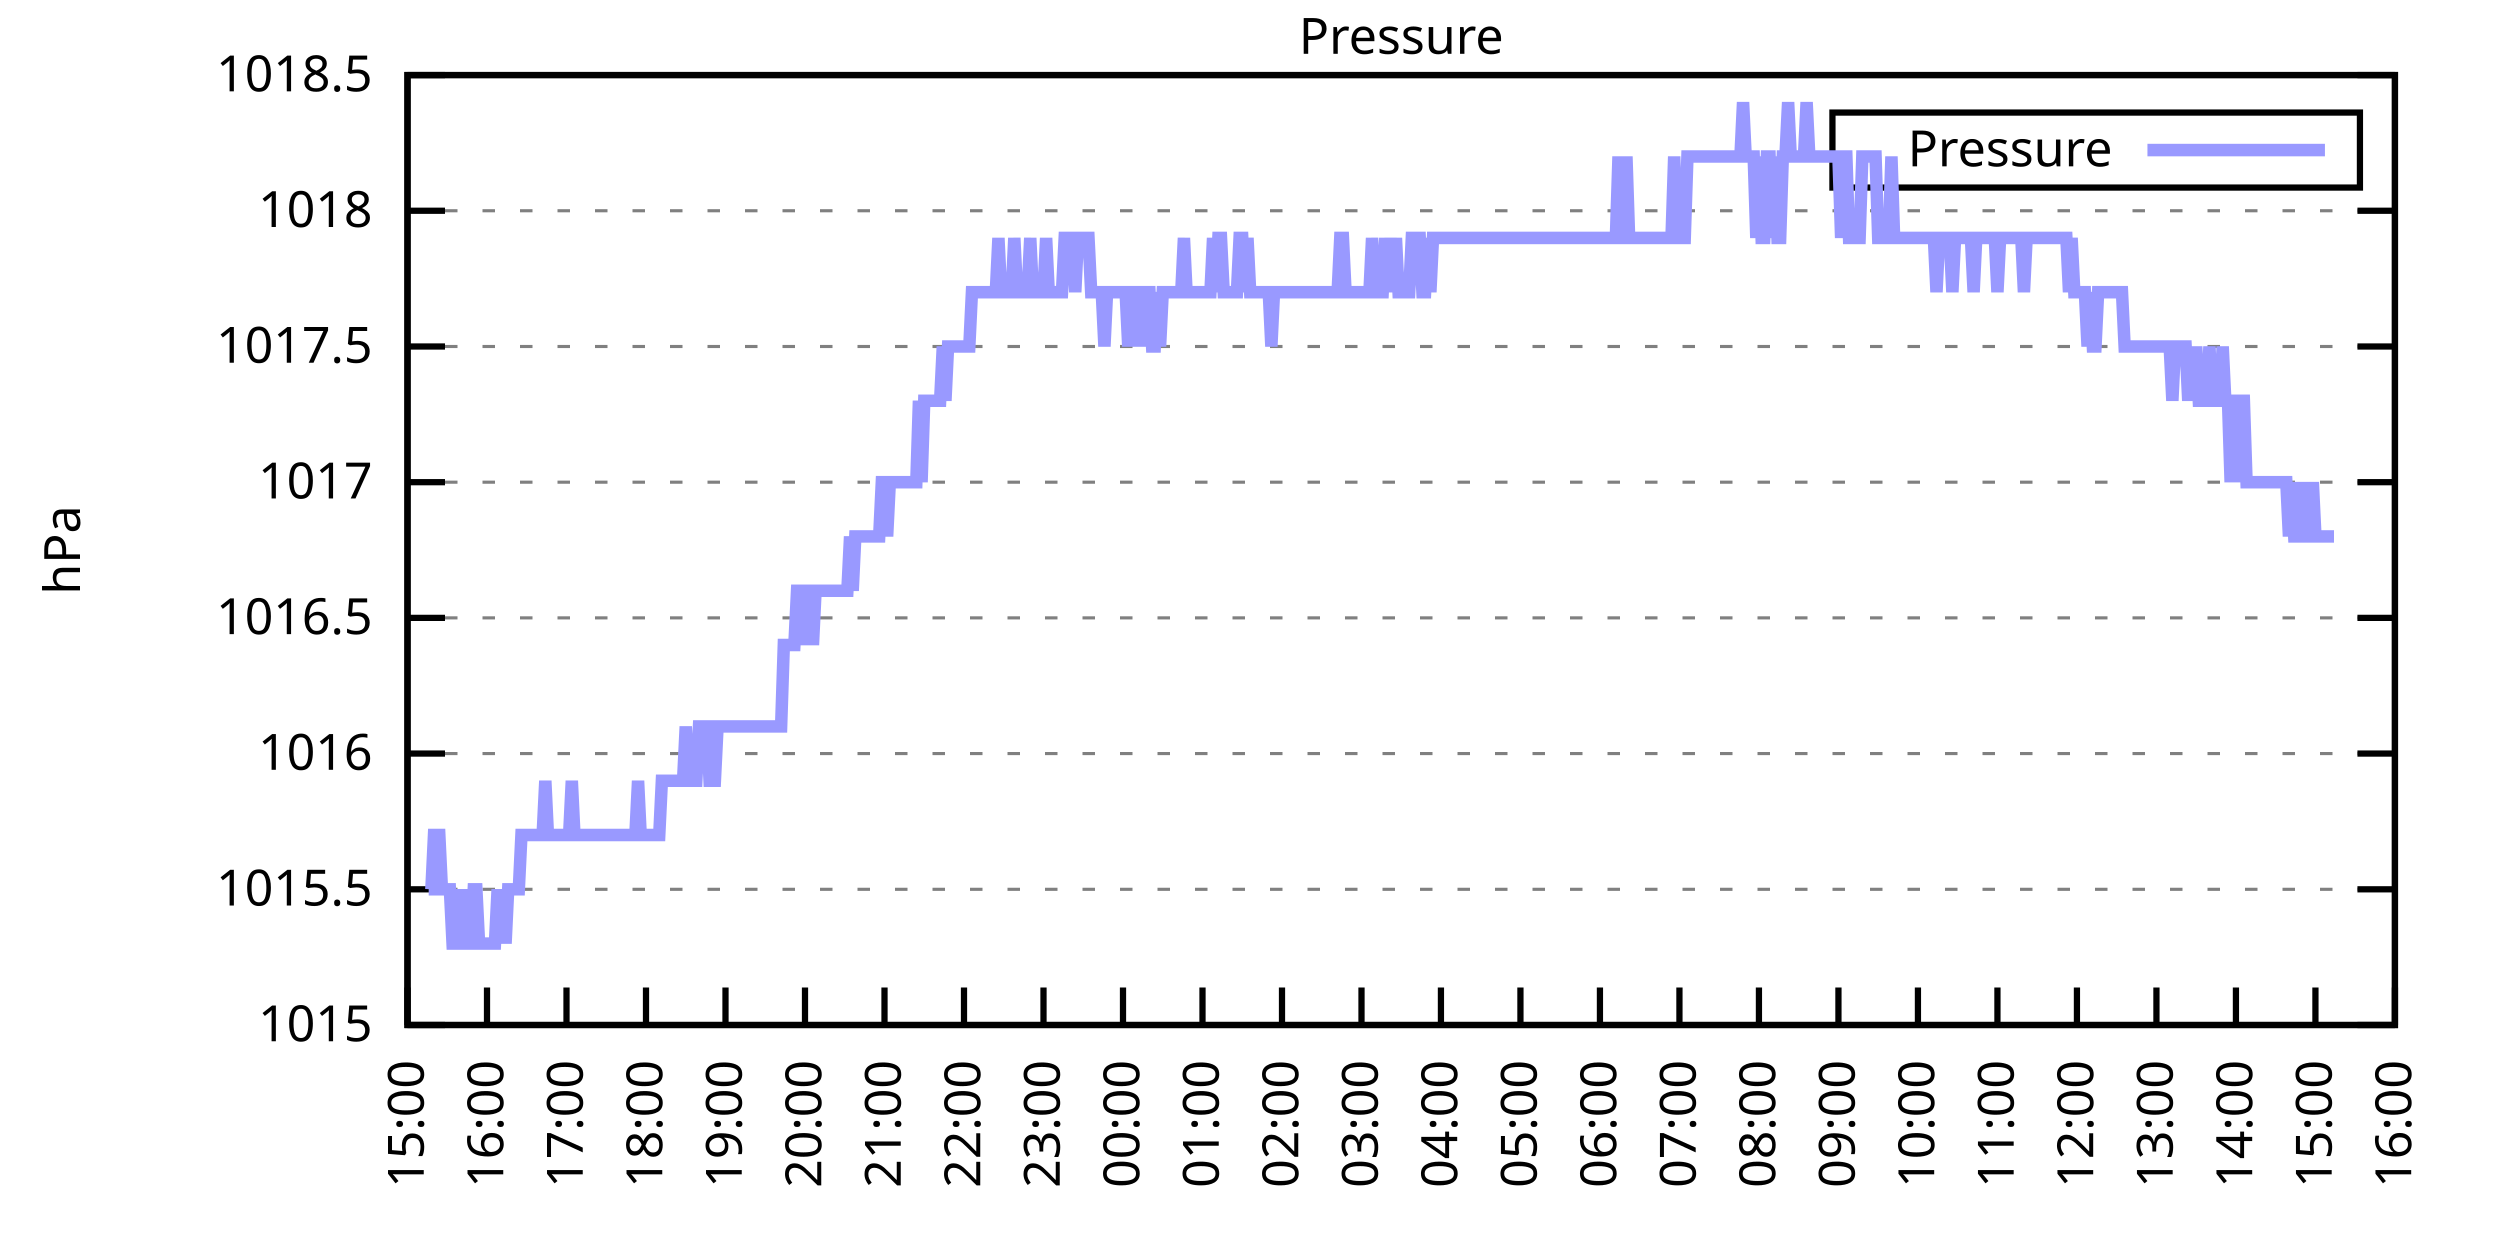
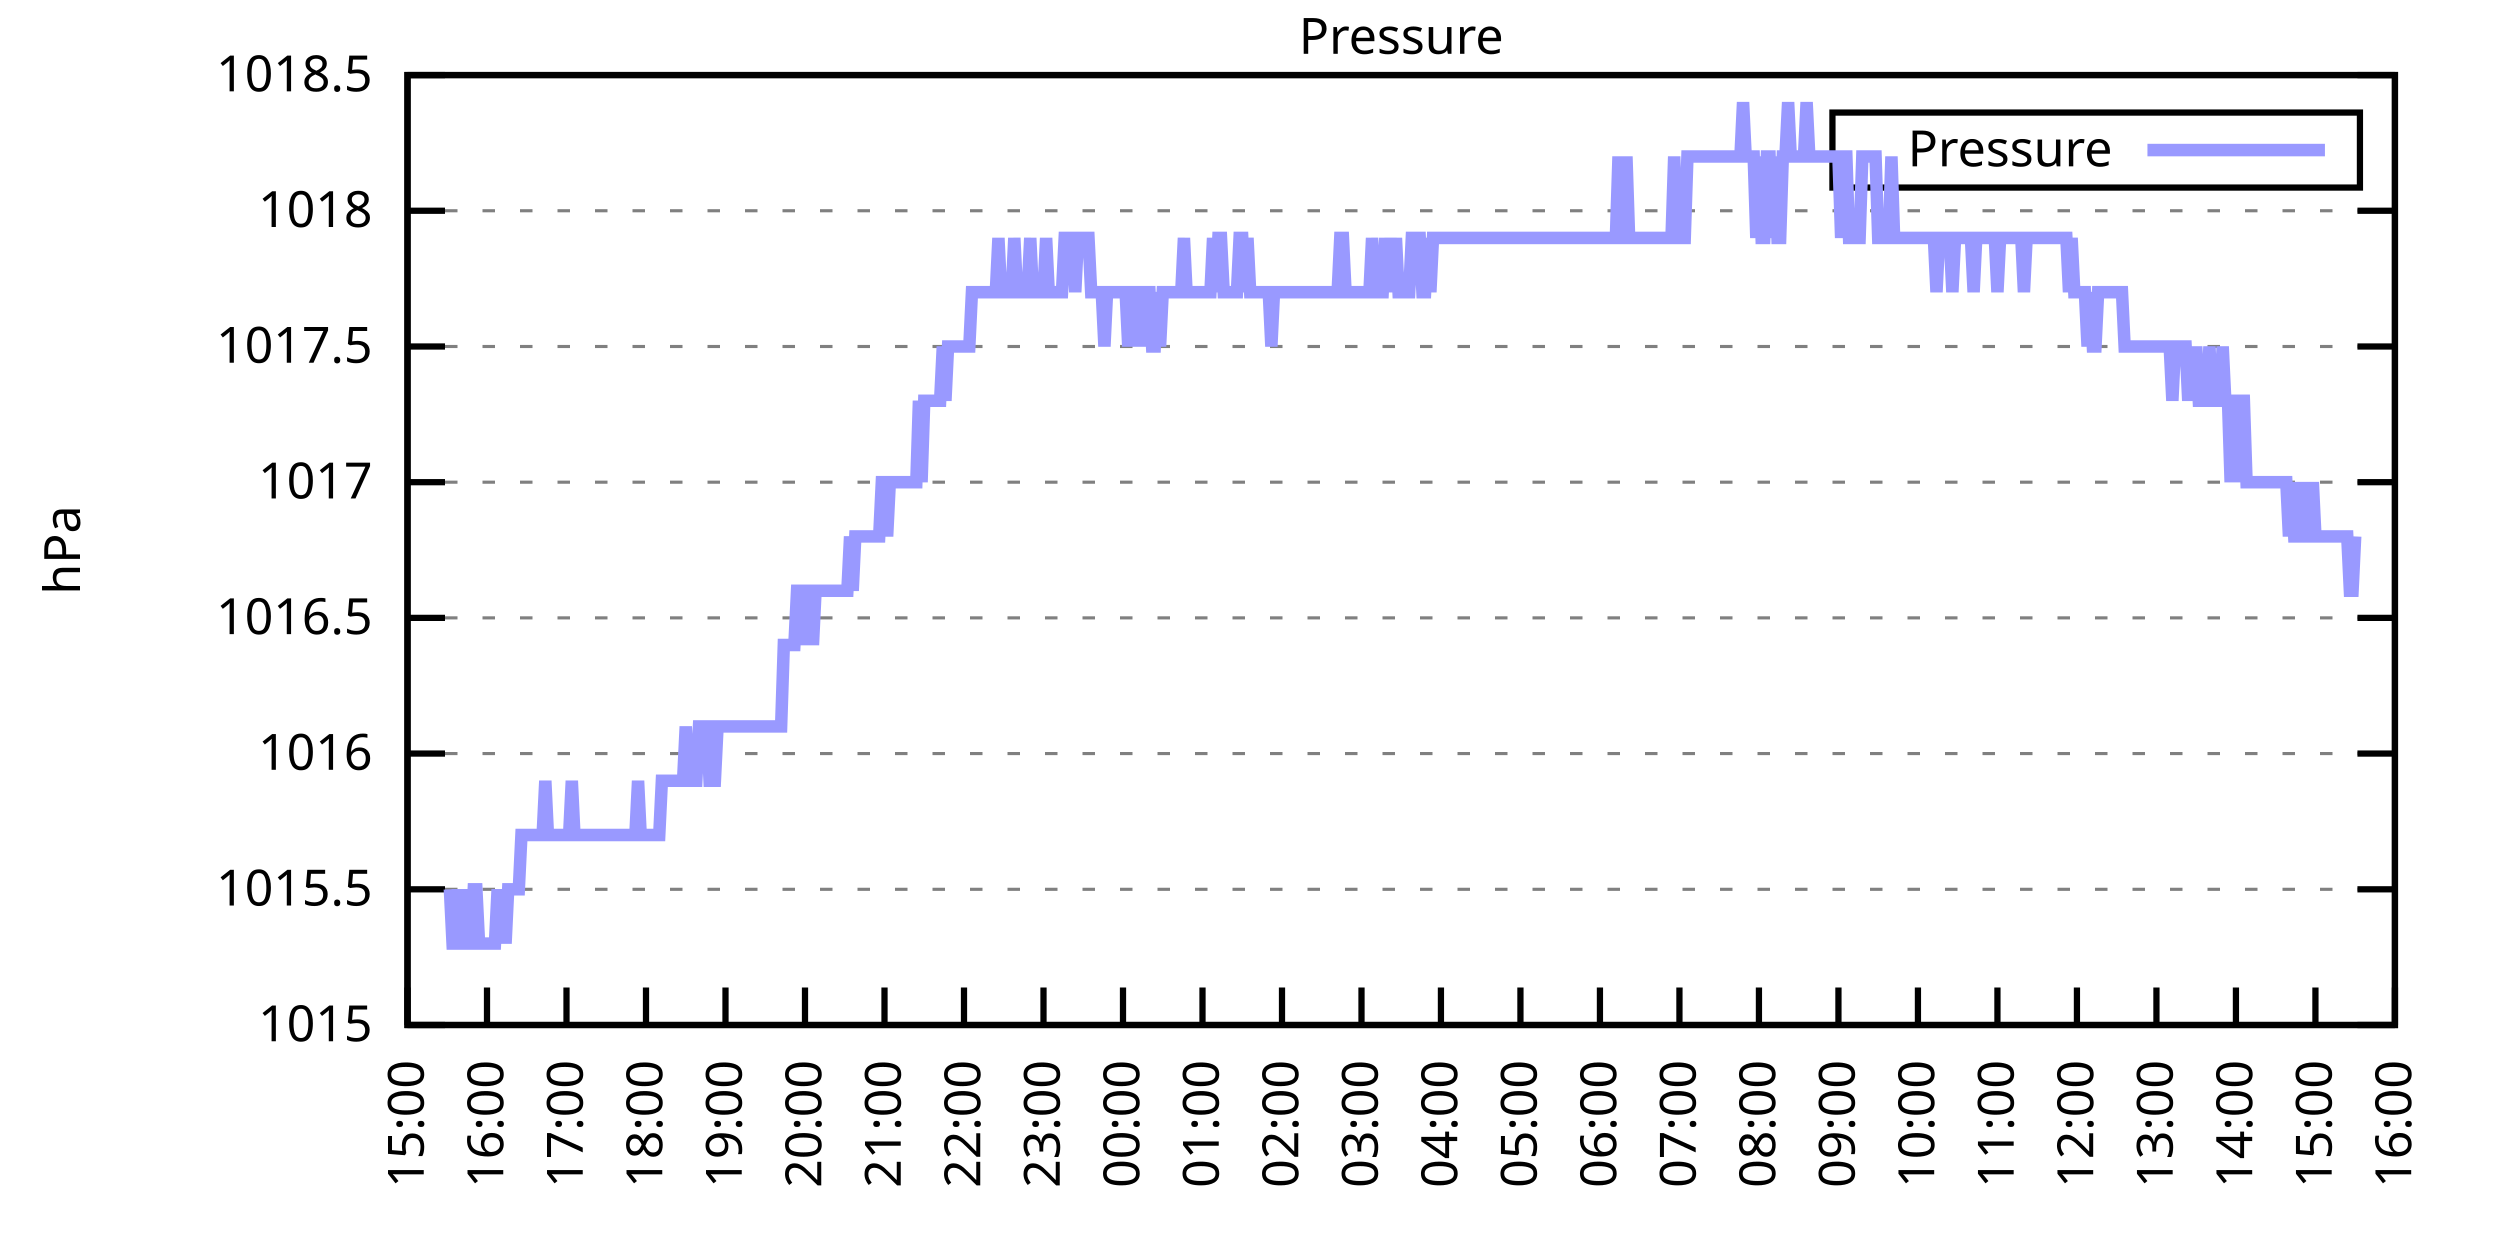
<svg xmlns="http://www.w3.org/2000/svg" xmlns:xlink="http://www.w3.org/1999/xlink" width="400" height="200" viewBox="0 0 400 200">
  <g id="gnuplot_canvas">
    <rect x="0" y="0" width="400" height="200" fill="none" />
    <defs>
      <circle id="gpDot" r="0.5" stroke-width="0.5" stroke="currentColor" />
      <path id="gpPt0" stroke-width="0.333" stroke="currentColor" d="M-1,0 h2 M0,-1 v2" />
      <path id="gpPt1" stroke-width="0.333" stroke="currentColor" d="M-1,-1 L1,1 M1,-1 L-1,1" />
      <path id="gpPt2" stroke-width="0.333" stroke="currentColor" d="M-1,0 L1,0 M0,-1 L0,1 M-1,-1 L1,1 M-1,1 L1,-1" />
      <rect id="gpPt3" stroke-width="0.333" stroke="currentColor" x="-1" y="-1" width="2" height="2" />
      <rect id="gpPt4" stroke-width="0.333" stroke="currentColor" fill="currentColor" x="-1" y="-1" width="2" height="2" />
      <circle id="gpPt5" stroke-width="0.333" stroke="currentColor" cx="0" cy="0" r="1" />
      <use xlink:href="#gpPt5" id="gpPt6" fill="currentColor" stroke="none" />
      <path id="gpPt7" stroke-width="0.333" stroke="currentColor" d="M0,-1.33 L-1.33,0.67 L1.33,0.67 z" />
      <use xlink:href="#gpPt7" id="gpPt8" fill="currentColor" stroke="none" />
      <use xlink:href="#gpPt7" id="gpPt9" stroke="currentColor" transform="rotate(180)" />
      <use xlink:href="#gpPt9" id="gpPt10" fill="currentColor" stroke="none" />
      <use xlink:href="#gpPt3" id="gpPt11" stroke="currentColor" transform="rotate(45)" />
      <use xlink:href="#gpPt11" id="gpPt12" fill="currentColor" stroke="none" />
      <path id="gpPt13" stroke-width="0.333" stroke="currentColor" d="M0,1.330 L1.265,0.411 L0.782,-1.067 L-0.782,-1.076 L-1.265,0.411 z" />
      <use xlink:href="#gpPt13" id="gpPt14" fill="currentColor" stroke="none" />
      <filter id="textbox" filterUnits="objectBoundingBox" x="0" y="0" height="1" width="1">
        <feFlood flood-color="white" flood-opacity="1" result="bgnd" />
        <feComposite in="SourceGraphic" in2="bgnd" operator="atop" />
      </filter>
      <filter id="greybox" filterUnits="objectBoundingBox" x="0" y="0" height="1" width="1">
        <feFlood flood-color="lightgrey" flood-opacity="1" result="grey" />
        <feComposite in="SourceGraphic" in2="grey" operator="atop" />
      </filter>
    </defs>
    <g fill="none" color="white" stroke="currentColor" stroke-width="1.00" stroke-linecap="butt" stroke-linejoin="miter">
</g>
    <g fill="none" color="black" stroke="currentColor" stroke-width="1.00" stroke-linecap="butt" stroke-linejoin="miter">
      <g stroke="none" shape-rendering="crispEdges">
        <polygon fill="rgb(255, 255, 255)" points="65.20,164.00 383.18,164.00 383.18,12.02 65.20,12.02 " />
      </g>
    </g>
    <g fill="none" color="black" stroke="currentColor" stroke-width="1.00" stroke-linecap="butt" stroke-linejoin="miter">
</g>
    <g fill="none" color="black" stroke="black" stroke-width="0.50" stroke-linecap="butt" stroke-linejoin="miter">
</g>
    <g fill="none" color="gray" stroke="currentColor" stroke-width="0.50" stroke-linecap="butt" stroke-linejoin="miter">
      <path stroke="gray" stroke-dasharray="2,4" class="gridline" d="M65.20,164.00 L383.19,164.00  " />
    </g>
    <g fill="none" color="gray" stroke="gray" stroke-width="1.00" stroke-linecap="butt" stroke-linejoin="miter">
</g>
    <g fill="none" color="black" stroke="currentColor" stroke-width="1.00" stroke-linecap="butt" stroke-linejoin="miter">
      <path stroke="black" d="M65.20,164.00 L71.20,164.00 M383.19,164.00 L377.19,164.00  " />
      <g transform="translate(59.60,166.60)" stroke="none" fill="black" font-family="Sans" font-size="8.00" text-anchor="end">
        <text>
          <tspan font-family="Sans"> 1015</tspan>
        </text>
      </g>
    </g>
    <g fill="none" color="black" stroke="currentColor" stroke-width="1.00" stroke-linecap="butt" stroke-linejoin="miter">
</g>
    <g fill="none" color="black" stroke="black" stroke-width="0.50" stroke-linecap="butt" stroke-linejoin="miter">
</g>
    <g fill="none" color="gray" stroke="currentColor" stroke-width="0.50" stroke-linecap="butt" stroke-linejoin="miter">
      <path stroke="gray" stroke-dasharray="2,4" class="gridline" d="M65.20,142.29 L383.19,142.29  " />
    </g>
    <g fill="none" color="gray" stroke="gray" stroke-width="1.00" stroke-linecap="butt" stroke-linejoin="miter">
</g>
    <g fill="none" color="black" stroke="currentColor" stroke-width="1.00" stroke-linecap="butt" stroke-linejoin="miter">
      <path stroke="black" d="M65.20,142.29 L71.20,142.29 M383.19,142.29 L377.19,142.29  " />
      <g transform="translate(59.60,144.89)" stroke="none" fill="black" font-family="Sans" font-size="8.00" text-anchor="end">
        <text>
          <tspan font-family="Sans"> 1015.5</tspan>
        </text>
      </g>
    </g>
    <g fill="none" color="black" stroke="currentColor" stroke-width="1.00" stroke-linecap="butt" stroke-linejoin="miter">
</g>
    <g fill="none" color="black" stroke="black" stroke-width="0.50" stroke-linecap="butt" stroke-linejoin="miter">
</g>
    <g fill="none" color="gray" stroke="currentColor" stroke-width="0.50" stroke-linecap="butt" stroke-linejoin="miter">
      <path stroke="gray" stroke-dasharray="2,4" class="gridline" d="M65.20,120.57 L383.19,120.57  " />
    </g>
    <g fill="none" color="gray" stroke="gray" stroke-width="1.00" stroke-linecap="butt" stroke-linejoin="miter">
</g>
    <g fill="none" color="black" stroke="currentColor" stroke-width="1.00" stroke-linecap="butt" stroke-linejoin="miter">
      <path stroke="black" d="M65.20,120.57 L71.20,120.57 M383.19,120.57 L377.19,120.57  " />
      <g transform="translate(59.60,123.17)" stroke="none" fill="black" font-family="Sans" font-size="8.00" text-anchor="end">
        <text>
          <tspan font-family="Sans"> 1016</tspan>
        </text>
      </g>
    </g>
    <g fill="none" color="black" stroke="currentColor" stroke-width="1.00" stroke-linecap="butt" stroke-linejoin="miter">
</g>
    <g fill="none" color="black" stroke="black" stroke-width="0.50" stroke-linecap="butt" stroke-linejoin="miter">
</g>
    <g fill="none" color="gray" stroke="currentColor" stroke-width="0.50" stroke-linecap="butt" stroke-linejoin="miter">
      <path stroke="gray" stroke-dasharray="2,4" class="gridline" d="M65.20,98.86 L383.19,98.86  " />
    </g>
    <g fill="none" color="gray" stroke="gray" stroke-width="1.00" stroke-linecap="butt" stroke-linejoin="miter">
</g>
    <g fill="none" color="black" stroke="currentColor" stroke-width="1.00" stroke-linecap="butt" stroke-linejoin="miter">
      <path stroke="black" d="M65.20,98.86 L71.20,98.86 M383.19,98.86 L377.19,98.86  " />
      <g transform="translate(59.60,101.46)" stroke="none" fill="black" font-family="Sans" font-size="8.00" text-anchor="end">
        <text>
          <tspan font-family="Sans"> 1016.5</tspan>
        </text>
      </g>
    </g>
    <g fill="none" color="black" stroke="currentColor" stroke-width="1.00" stroke-linecap="butt" stroke-linejoin="miter">
</g>
    <g fill="none" color="black" stroke="black" stroke-width="0.50" stroke-linecap="butt" stroke-linejoin="miter">
</g>
    <g fill="none" color="gray" stroke="currentColor" stroke-width="0.50" stroke-linecap="butt" stroke-linejoin="miter">
      <path stroke="gray" stroke-dasharray="2,4" class="gridline" d="M65.20,77.15 L383.19,77.15  " />
    </g>
    <g fill="none" color="gray" stroke="gray" stroke-width="1.00" stroke-linecap="butt" stroke-linejoin="miter">
</g>
    <g fill="none" color="black" stroke="currentColor" stroke-width="1.00" stroke-linecap="butt" stroke-linejoin="miter">
      <path stroke="black" d="M65.20,77.15 L71.20,77.15 M383.19,77.15 L377.19,77.15  " />
      <g transform="translate(59.60,79.75)" stroke="none" fill="black" font-family="Sans" font-size="8.00" text-anchor="end">
        <text>
          <tspan font-family="Sans"> 1017</tspan>
        </text>
      </g>
    </g>
    <g fill="none" color="black" stroke="currentColor" stroke-width="1.00" stroke-linecap="butt" stroke-linejoin="miter">
</g>
    <g fill="none" color="black" stroke="black" stroke-width="0.50" stroke-linecap="butt" stroke-linejoin="miter">
</g>
    <g fill="none" color="gray" stroke="currentColor" stroke-width="0.50" stroke-linecap="butt" stroke-linejoin="miter">
      <path stroke="gray" stroke-dasharray="2,4" class="gridline" d="M65.20,55.44 L383.19,55.44  " />
    </g>
    <g fill="none" color="gray" stroke="gray" stroke-width="1.00" stroke-linecap="butt" stroke-linejoin="miter">
</g>
    <g fill="none" color="black" stroke="currentColor" stroke-width="1.00" stroke-linecap="butt" stroke-linejoin="miter">
      <path stroke="black" d="M65.20,55.44 L71.20,55.44 M383.19,55.44 L377.19,55.44  " />
      <g transform="translate(59.60,58.04)" stroke="none" fill="black" font-family="Sans" font-size="8.00" text-anchor="end">
        <text>
          <tspan font-family="Sans"> 1017.5</tspan>
        </text>
      </g>
    </g>
    <g fill="none" color="black" stroke="currentColor" stroke-width="1.00" stroke-linecap="butt" stroke-linejoin="miter">
</g>
    <g fill="none" color="black" stroke="black" stroke-width="0.50" stroke-linecap="butt" stroke-linejoin="miter">
</g>
    <g fill="none" color="gray" stroke="currentColor" stroke-width="0.50" stroke-linecap="butt" stroke-linejoin="miter">
      <path stroke="gray" stroke-dasharray="2,4" class="gridline" d="M65.20,33.72 L383.19,33.72  " />
    </g>
    <g fill="none" color="gray" stroke="gray" stroke-width="1.00" stroke-linecap="butt" stroke-linejoin="miter">
</g>
    <g fill="none" color="black" stroke="currentColor" stroke-width="1.00" stroke-linecap="butt" stroke-linejoin="miter">
      <path stroke="black" d="M65.20,33.72 L71.20,33.72 M383.19,33.72 L377.19,33.72  " />
      <g transform="translate(59.60,36.32)" stroke="none" fill="black" font-family="Sans" font-size="8.00" text-anchor="end">
        <text>
          <tspan font-family="Sans"> 1018</tspan>
        </text>
      </g>
    </g>
    <g fill="none" color="black" stroke="currentColor" stroke-width="1.00" stroke-linecap="butt" stroke-linejoin="miter">
</g>
    <g fill="none" color="black" stroke="black" stroke-width="0.50" stroke-linecap="butt" stroke-linejoin="miter">
</g>
    <g fill="none" color="gray" stroke="currentColor" stroke-width="0.50" stroke-linecap="butt" stroke-linejoin="miter">
      <path stroke="gray" stroke-dasharray="2,4" class="gridline" d="M65.20,12.01 L383.19,12.01  " />
    </g>
    <g fill="none" color="gray" stroke="gray" stroke-width="1.00" stroke-linecap="butt" stroke-linejoin="miter">
</g>
    <g fill="none" color="black" stroke="currentColor" stroke-width="1.00" stroke-linecap="butt" stroke-linejoin="miter">
      <path stroke="black" d="M65.20,12.01 L71.20,12.01 M383.19,12.01 L377.19,12.01  " />
      <g transform="translate(59.60,14.61)" stroke="none" fill="black" font-family="Sans" font-size="8.00" text-anchor="end">
        <text>
          <tspan font-family="Sans"> 1018.5</tspan>
        </text>
      </g>
    </g>
    <g fill="none" color="black" stroke="currentColor" stroke-width="1.00" stroke-linecap="butt" stroke-linejoin="miter">
      <path stroke="black" d="M65.20,164.00 L65.20,158.00  " />
      <g transform="translate(67.80,169.60) rotate(270.00)" stroke="none" fill="black" font-family="Sans" font-size="8.00" text-anchor="end">
        <text>
          <tspan font-family="Sans">15:00</tspan>
        </text>
      </g>
    </g>
    <g fill="none" color="black" stroke="currentColor" stroke-width="1.00" stroke-linecap="butt" stroke-linejoin="miter">
      <path stroke="black" d="M77.92,164.00 L77.92,158.00  " />
      <g transform="translate(80.52,169.60) rotate(270.00)" stroke="none" fill="black" font-family="Sans" font-size="8.00" text-anchor="end">
        <text>
          <tspan font-family="Sans">16:00</tspan>
        </text>
      </g>
    </g>
    <g fill="none" color="black" stroke="currentColor" stroke-width="1.00" stroke-linecap="butt" stroke-linejoin="miter">
      <path stroke="black" d="M90.64,164.00 L90.64,158.00  " />
      <g transform="translate(93.24,169.60) rotate(270.00)" stroke="none" fill="black" font-family="Sans" font-size="8.00" text-anchor="end">
        <text>
          <tspan font-family="Sans">17:00</tspan>
        </text>
      </g>
    </g>
    <g fill="none" color="black" stroke="currentColor" stroke-width="1.00" stroke-linecap="butt" stroke-linejoin="miter">
      <path stroke="black" d="M103.36,164.00 L103.36,158.00  " />
      <g transform="translate(105.96,169.60) rotate(270.00)" stroke="none" fill="black" font-family="Sans" font-size="8.00" text-anchor="end">
        <text>
          <tspan font-family="Sans">18:00</tspan>
        </text>
      </g>
    </g>
    <g fill="none" color="black" stroke="currentColor" stroke-width="1.00" stroke-linecap="butt" stroke-linejoin="miter">
      <path stroke="black" d="M116.08,164.00 L116.08,158.00  " />
      <g transform="translate(118.68,169.60) rotate(270.00)" stroke="none" fill="black" font-family="Sans" font-size="8.00" text-anchor="end">
        <text>
          <tspan font-family="Sans">19:00</tspan>
        </text>
      </g>
    </g>
    <g fill="none" color="black" stroke="currentColor" stroke-width="1.00" stroke-linecap="butt" stroke-linejoin="miter">
      <path stroke="black" d="M128.80,164.00 L128.80,158.00  " />
      <g transform="translate(131.40,169.60) rotate(270.00)" stroke="none" fill="black" font-family="Sans" font-size="8.00" text-anchor="end">
        <text>
          <tspan font-family="Sans">20:00</tspan>
        </text>
      </g>
    </g>
    <g fill="none" color="black" stroke="currentColor" stroke-width="1.00" stroke-linecap="butt" stroke-linejoin="miter">
      <path stroke="black" d="M141.52,164.00 L141.52,158.00  " />
      <g transform="translate(144.12,169.60) rotate(270.00)" stroke="none" fill="black" font-family="Sans" font-size="8.00" text-anchor="end">
        <text>
          <tspan font-family="Sans">21:00</tspan>
        </text>
      </g>
    </g>
    <g fill="none" color="black" stroke="currentColor" stroke-width="1.00" stroke-linecap="butt" stroke-linejoin="miter">
      <path stroke="black" d="M154.24,164.00 L154.24,158.00  " />
      <g transform="translate(156.84,169.60) rotate(270.00)" stroke="none" fill="black" font-family="Sans" font-size="8.00" text-anchor="end">
        <text>
          <tspan font-family="Sans">22:00</tspan>
        </text>
      </g>
    </g>
    <g fill="none" color="black" stroke="currentColor" stroke-width="1.00" stroke-linecap="butt" stroke-linejoin="miter">
      <path stroke="black" d="M166.96,164.00 L166.96,158.00  " />
      <g transform="translate(169.56,169.60) rotate(270.00)" stroke="none" fill="black" font-family="Sans" font-size="8.00" text-anchor="end">
        <text>
          <tspan font-family="Sans">23:00</tspan>
        </text>
      </g>
    </g>
    <g fill="none" color="black" stroke="currentColor" stroke-width="1.00" stroke-linecap="butt" stroke-linejoin="miter">
      <path stroke="black" d="M179.68,164.00 L179.68,158.00  " />
      <g transform="translate(182.28,169.60) rotate(270.00)" stroke="none" fill="black" font-family="Sans" font-size="8.00" text-anchor="end">
        <text>
          <tspan font-family="Sans">00:00</tspan>
        </text>
      </g>
    </g>
    <g fill="none" color="black" stroke="currentColor" stroke-width="1.00" stroke-linecap="butt" stroke-linejoin="miter">
      <path stroke="black" d="M192.40,164.00 L192.40,158.00  " />
      <g transform="translate(195.00,169.60) rotate(270.00)" stroke="none" fill="black" font-family="Sans" font-size="8.00" text-anchor="end">
        <text>
          <tspan font-family="Sans">01:00</tspan>
        </text>
      </g>
    </g>
    <g fill="none" color="black" stroke="currentColor" stroke-width="1.00" stroke-linecap="butt" stroke-linejoin="miter">
      <path stroke="black" d="M205.12,164.00 L205.12,158.00  " />
      <g transform="translate(207.72,169.60) rotate(270.00)" stroke="none" fill="black" font-family="Sans" font-size="8.00" text-anchor="end">
        <text>
          <tspan font-family="Sans">02:00</tspan>
        </text>
      </g>
    </g>
    <g fill="none" color="black" stroke="currentColor" stroke-width="1.00" stroke-linecap="butt" stroke-linejoin="miter">
      <path stroke="black" d="M217.84,164.00 L217.84,158.00  " />
      <g transform="translate(220.44,169.60) rotate(270.00)" stroke="none" fill="black" font-family="Sans" font-size="8.00" text-anchor="end">
        <text>
          <tspan font-family="Sans">03:00</tspan>
        </text>
      </g>
    </g>
    <g fill="none" color="black" stroke="currentColor" stroke-width="1.00" stroke-linecap="butt" stroke-linejoin="miter">
      <path stroke="black" d="M230.55,164.00 L230.55,158.00  " />
      <g transform="translate(233.15,169.60) rotate(270.00)" stroke="none" fill="black" font-family="Sans" font-size="8.00" text-anchor="end">
        <text>
          <tspan font-family="Sans">04:00</tspan>
        </text>
      </g>
    </g>
    <g fill="none" color="black" stroke="currentColor" stroke-width="1.00" stroke-linecap="butt" stroke-linejoin="miter">
      <path stroke="black" d="M243.27,164.00 L243.27,158.00  " />
      <g transform="translate(245.87,169.60) rotate(270.00)" stroke="none" fill="black" font-family="Sans" font-size="8.00" text-anchor="end">
        <text>
          <tspan font-family="Sans">05:00</tspan>
        </text>
      </g>
    </g>
    <g fill="none" color="black" stroke="currentColor" stroke-width="1.00" stroke-linecap="butt" stroke-linejoin="miter">
      <path stroke="black" d="M255.99,164.00 L255.99,158.00  " />
      <g transform="translate(258.59,169.60) rotate(270.00)" stroke="none" fill="black" font-family="Sans" font-size="8.00" text-anchor="end">
        <text>
          <tspan font-family="Sans">06:00</tspan>
        </text>
      </g>
    </g>
    <g fill="none" color="black" stroke="currentColor" stroke-width="1.00" stroke-linecap="butt" stroke-linejoin="miter">
      <path stroke="black" d="M268.71,164.00 L268.71,158.00  " />
      <g transform="translate(271.31,169.60) rotate(270.00)" stroke="none" fill="black" font-family="Sans" font-size="8.00" text-anchor="end">
        <text>
          <tspan font-family="Sans">07:00</tspan>
        </text>
      </g>
    </g>
    <g fill="none" color="black" stroke="currentColor" stroke-width="1.00" stroke-linecap="butt" stroke-linejoin="miter">
      <path stroke="black" d="M281.43,164.00 L281.43,158.00  " />
      <g transform="translate(284.03,169.60) rotate(270.00)" stroke="none" fill="black" font-family="Sans" font-size="8.00" text-anchor="end">
        <text>
          <tspan font-family="Sans">08:00</tspan>
        </text>
      </g>
    </g>
    <g fill="none" color="black" stroke="currentColor" stroke-width="1.00" stroke-linecap="butt" stroke-linejoin="miter">
      <path stroke="black" d="M294.15,164.00 L294.15,158.00  " />
      <g transform="translate(296.75,169.60) rotate(270.00)" stroke="none" fill="black" font-family="Sans" font-size="8.00" text-anchor="end">
        <text>
          <tspan font-family="Sans">09:00</tspan>
        </text>
      </g>
    </g>
    <g fill="none" color="black" stroke="currentColor" stroke-width="1.00" stroke-linecap="butt" stroke-linejoin="miter">
      <path stroke="black" d="M306.87,164.00 L306.87,158.00  " />
      <g transform="translate(309.47,169.60) rotate(270.00)" stroke="none" fill="black" font-family="Sans" font-size="8.00" text-anchor="end">
        <text>
          <tspan font-family="Sans">10:00</tspan>
        </text>
      </g>
    </g>
    <g fill="none" color="black" stroke="currentColor" stroke-width="1.00" stroke-linecap="butt" stroke-linejoin="miter">
      <path stroke="black" d="M319.59,164.00 L319.59,158.00  " />
      <g transform="translate(322.19,169.60) rotate(270.00)" stroke="none" fill="black" font-family="Sans" font-size="8.00" text-anchor="end">
        <text>
          <tspan font-family="Sans">11:00</tspan>
        </text>
      </g>
    </g>
    <g fill="none" color="black" stroke="currentColor" stroke-width="1.00" stroke-linecap="butt" stroke-linejoin="miter">
      <path stroke="black" d="M332.31,164.00 L332.31,158.00  " />
      <g transform="translate(334.91,169.60) rotate(270.00)" stroke="none" fill="black" font-family="Sans" font-size="8.00" text-anchor="end">
        <text>
          <tspan font-family="Sans">12:00</tspan>
        </text>
      </g>
    </g>
    <g fill="none" color="black" stroke="currentColor" stroke-width="1.00" stroke-linecap="butt" stroke-linejoin="miter">
      <path stroke="black" d="M345.03,164.00 L345.03,158.00  " />
      <g transform="translate(347.63,169.60) rotate(270.00)" stroke="none" fill="black" font-family="Sans" font-size="8.00" text-anchor="end">
        <text>
          <tspan font-family="Sans">13:00</tspan>
        </text>
      </g>
    </g>
    <g fill="none" color="black" stroke="currentColor" stroke-width="1.00" stroke-linecap="butt" stroke-linejoin="miter">
      <path stroke="black" d="M357.75,164.00 L357.75,158.00  " />
      <g transform="translate(360.35,169.60) rotate(270.00)" stroke="none" fill="black" font-family="Sans" font-size="8.00" text-anchor="end">
        <text>
          <tspan font-family="Sans">14:00</tspan>
        </text>
      </g>
    </g>
    <g fill="none" color="black" stroke="currentColor" stroke-width="1.00" stroke-linecap="butt" stroke-linejoin="miter">
      <path stroke="black" d="M370.47,164.00 L370.47,158.00  " />
      <g transform="translate(373.07,169.60) rotate(270.00)" stroke="none" fill="black" font-family="Sans" font-size="8.00" text-anchor="end">
        <text>
          <tspan font-family="Sans">15:00</tspan>
        </text>
      </g>
    </g>
    <g fill="none" color="black" stroke="currentColor" stroke-width="1.00" stroke-linecap="butt" stroke-linejoin="miter">
      <path stroke="black" d="M383.19,164.00 L383.19,158.00  " />
      <g transform="translate(385.79,169.60) rotate(270.00)" stroke="none" fill="black" font-family="Sans" font-size="8.00" text-anchor="end">
        <text>
          <tspan font-family="Sans">16:00</tspan>
        </text>
      </g>
    </g>
    <g fill="none" color="black" stroke="currentColor" stroke-width="1.00" stroke-linecap="butt" stroke-linejoin="miter">
</g>
    <g fill="none" color="black" stroke="currentColor" stroke-width="1.00" stroke-linecap="butt" stroke-linejoin="miter">
      <path stroke="black" d="M65.20,12.01 L65.20,164.00 L383.19,164.00 L383.19,12.01 L65.20,12.01 Z  " />
    </g>
    <g fill="none" color="black" stroke="currentColor" stroke-width="1.00" stroke-linecap="butt" stroke-linejoin="miter">
</g>
    <g fill="none" color="black" stroke="currentColor" stroke-width="1.00" stroke-linecap="butt" stroke-linejoin="miter">
      <path stroke="black" d="M293.19,30.01 L293.19,18.01 L377.59,18.01 L377.59,30.01 L293.19,30.01 Z  " />
    </g>
    <g id="Pressure_plot_1">
      <g fill="none" color="white" stroke="black" stroke-width="2.00" stroke-linecap="butt" stroke-linejoin="miter">
</g>
      <g fill="none" color="black" stroke="currentColor" stroke-width="2.00" stroke-linecap="butt" stroke-linejoin="miter">
        <g transform="translate(337.99,26.61)" stroke="none" fill="black" font-family="Sans" font-size="8.00" text-anchor="end">
          <text>
            <tspan font-family="Sans">Pressure</tspan>
          </text>
        </g>
      </g>
      <g fill="none" color="black" stroke="currentColor" stroke-width="2.00" stroke-linecap="butt" stroke-linejoin="miter">
-         <path stroke="rgb(153, 153, 255)" d="M343.59,24.01 L371.99,24.01 M68.59,142.29 L69.02,142.29 L69.44,133.60 L69.86,133.60 L70.29,133.60 L70.71,142.29   L71.14,142.29 L71.56,142.29 L71.98,142.29 L72.41,150.97 L72.83,150.97 L73.26,142.29 L73.68,150.97 L74.10,142.29   L74.53,150.97 L74.95,150.97 L75.38,150.97 L75.80,142.29 L76.22,142.29 L76.65,150.97 L77.07,150.97 L77.50,150.97   L77.92,150.97 L78.34,150.97 L78.77,150.97 L79.19,150.97 L79.62,142.29 L80.04,150.97 L80.46,142.29 L80.89,150.97   L81.31,142.29 L81.74,142.29 L82.16,142.29 L82.58,142.29 L83.01,142.29 L83.43,133.60 L83.86,133.60 L84.28,133.60   L84.70,133.60 L85.13,133.60 L85.55,133.60 L85.98,133.60 L86.40,133.60 L86.82,133.60 L87.25,124.92 L87.67,133.60   L88.10,133.60 L88.52,133.60 L88.94,133.60 L89.37,133.60 L89.79,133.60 L90.22,133.60 L90.64,133.60 L91.06,133.60   L91.49,124.92 L91.91,133.60 L92.34,133.60 L92.76,133.60 L93.18,133.60 L93.61,133.60 L94.03,133.60 L94.46,133.60   L94.88,133.60 L95.30,133.60 L95.73,133.60 L96.15,133.60 L96.58,133.60 L97.00,133.60 L97.42,133.60 L97.85,133.60   L98.27,133.60 L98.69,133.60 L99.12,133.60 L99.54,133.60 L99.97,133.60 L100.39,133.60 L100.81,133.60 L101.24,133.60   L101.66,133.60 L102.09,124.92 L102.51,133.60 L102.93,133.60 L103.36,133.60 L103.78,133.60 L104.21,133.60 L104.63,133.60   L105.05,133.60 L105.48,133.60 L105.90,124.92 L106.33,124.92 L106.75,124.92 L107.17,124.92 L107.60,124.92 L108.02,124.92   L108.45,124.92 L108.87,124.92 L109.29,124.92 L109.72,116.23 L110.14,124.92 L110.57,124.92 L110.99,124.92 L111.41,124.92   L111.84,116.23 L112.26,116.23 L112.69,116.23 L113.11,116.23 L113.53,124.92 L113.96,124.92 L114.38,124.92 L114.81,116.23   L115.23,116.23 L115.65,116.23 L116.08,116.23 L116.50,116.23 L116.93,116.23 L117.35,116.23 L117.77,116.23 L118.20,116.23   L118.62,116.23 L119.05,116.23 L119.47,116.23 L119.89,116.23 L120.32,116.23 L120.74,116.23 L121.17,116.23 L121.59,116.23   L122.01,116.23 L122.44,116.23 L122.86,116.23 L123.29,116.23 L123.71,116.23 L124.13,116.23 L124.56,116.23 L124.98,116.23   L125.41,103.20 L125.83,103.20 L126.25,103.20 L126.68,103.20 L127.10,103.20 L127.53,94.52 L127.95,94.52 L128.37,103.20   L128.80,94.52 L129.22,94.52 L129.65,94.52 L130.07,103.20 L130.49,94.52 L130.92,94.52 L131.34,94.52 L131.77,94.52   L132.19,94.52 L132.61,94.52 L133.04,94.52 L133.46,94.52 L133.89,94.52 L134.31,94.52 L134.73,94.52 L135.16,94.52   L135.58,94.52 L136.01,85.83 L136.43,94.52 L136.85,85.83 L137.28,85.83 L137.70,85.83 L138.13,85.83 L138.55,85.83   L138.97,85.83 L139.40,85.83 L139.82,85.83 L140.25,85.83 L140.67,85.83 L141.09,77.15 L141.52,77.15 L141.94,85.83   L142.37,77.15 L142.79,77.15 L143.21,77.15 L143.64,77.15 L144.06,77.15 L144.49,77.15 L144.91,77.15 L145.33,77.15   L145.76,77.15 L146.18,77.15 L146.61,77.15 L147.03,64.12 L147.45,77.15 L147.88,64.12 L148.30,64.12 L148.73,64.12   L149.15,64.12 L149.57,64.12 L150.00,64.12 L150.42,64.12 L150.85,55.44 L151.27,64.12 L151.69,55.44 L152.12,55.44   L152.54,55.44 L152.97,55.44 L153.39,55.44 L153.81,55.44 L154.24,55.44 L154.66,55.44 L155.09,55.44 L155.51,46.75   L155.93,46.75 L156.36,46.75 L156.78,46.75 L157.21,46.75 L157.63,46.75 L158.05,46.75 L158.48,46.75 L158.90,46.75   L159.33,46.75 L159.75,38.07 L160.17,46.75 L160.60,46.75 L161.02,46.75 L161.44,46.75 L161.87,46.75 L162.29,38.07   L162.72,46.75 L163.14,46.75 L163.56,46.75 L163.99,46.75 L164.41,46.75 L164.84,38.07 L165.26,46.75 L165.68,46.75   L166.11,46.75 L166.53,46.75 L166.96,46.75 L167.38,38.07 L167.80,46.75 L168.23,46.75 L168.65,46.75 L169.08,46.75   L169.50,46.75 L169.92,46.75 L170.35,38.07 L170.77,38.07 L171.20,38.07 L171.62,38.07 L172.04,46.75 L172.47,38.07   L172.89,38.07 L173.32,38.07 L173.74,38.07 L174.16,38.07 L174.59,46.75 L175.01,46.75 L175.44,46.75 L175.86,46.75   L176.28,46.75 L176.71,55.44 L177.13,46.75 L177.56,46.75 L177.98,46.75 L178.40,46.75 L178.83,46.75 L179.25,46.75   L179.68,46.75 L180.10,46.75 L180.52,55.44 L180.95,46.75 L181.37,46.75 L181.80,46.75 L182.22,55.44 L182.64,46.75   L183.07,55.44 L183.49,46.75 L183.92,46.75 L184.34,55.44 L184.76,55.44 L185.19,46.75 L185.61,55.44 L186.04,46.75   L186.46,46.75 L186.88,46.75 L187.31,46.75 L187.73,46.75 L188.16,46.75 L188.58,46.75 L189.00,46.75 L189.43,38.07   L189.85,46.75 L190.28,46.75 L190.70,46.75 L191.12,46.75 L191.55,46.75 L191.97,46.75 L192.40,46.75 L192.82,46.75   L193.24,46.75 L193.67,46.75 L194.09,38.07 L194.52,46.75 L194.94,38.07 L195.36,38.07 L195.79,46.75 L196.21,46.75   L196.64,46.75 L197.06,46.75 L197.48,46.75 L197.91,46.75 L198.33,38.07 L198.76,38.07 L199.18,46.75 L199.60,38.07   L200.03,46.75 L200.45,46.75 L200.88,46.75 L201.30,46.75 L201.72,46.75 L202.15,46.75 L202.57,46.75 L203.00,46.75   L203.42,55.44 L203.84,46.75 L204.27,46.75 L204.69,46.75 L205.12,46.75 L205.54,46.75 L205.96,46.75 L206.39,46.75   L206.81,46.75 L207.24,46.75 L207.66,46.75 L208.08,46.75 L208.51,46.75 L208.93,46.75 L209.36,46.75 L209.78,46.75   L210.20,46.75 L210.63,46.75 L211.05,46.75 L211.48,46.75 L211.90,46.75 L212.32,46.75 L212.75,46.75 L213.17,46.75   L213.60,46.75 L214.02,46.75 L214.44,38.07 L214.87,38.07 L215.29,46.75 L215.72,46.75 L216.14,46.75 L216.56,46.75   L216.99,46.75 L217.41,46.75 L217.84,46.75 L218.26,46.75 L218.68,46.75 L219.11,46.75 L219.53,38.07 L219.96,46.75   L220.38,46.75 L220.80,46.75 L221.23,46.75 L221.65,38.07 L222.08,46.75 L222.50,38.07 L222.92,46.75 L223.35,38.07   L223.77,46.75 L224.20,46.75 L224.62,46.75 L225.04,46.75 L225.47,46.75 L225.89,38.07 L226.31,38.07 L226.74,38.07   L227.16,38.07 L227.59,46.75 L228.01,46.75 L228.43,38.07 L228.86,46.75 L229.28,38.07 L229.71,38.07 L230.13,38.07   L230.55,38.07 L230.98,38.07 L231.40,38.07 L231.83,38.07 L232.25,38.07 L232.67,38.07 L233.10,38.07 L233.52,38.07   L233.95,38.07 L234.37,38.07 L234.79,38.07 L235.22,38.07 L235.64,38.07 L236.07,38.07 L236.49,38.07 L236.91,38.07   L237.34,38.07 L237.76,38.07 L238.19,38.07 L238.61,38.07 L239.03,38.07 L239.46,38.07 L239.88,38.07 L240.31,38.07   L240.73,38.07 L241.15,38.07 L241.58,38.07 L242.00,38.07 L242.43,38.07 L242.85,38.07 L243.27,38.07 L243.70,38.07   L244.12,38.07 L244.55,38.07 L244.97,38.07 L245.39,38.07 L245.82,38.07 L246.24,38.07 L246.67,38.07 L247.09,38.07   L247.51,38.07 L247.94,38.07 L248.36,38.07 L248.79,38.07 L249.21,38.07 L249.63,38.07 L250.06,38.07 L250.48,38.07   L250.91,38.07 L251.33,38.07 L251.75,38.07 L252.18,38.07 L252.60,38.07 L253.03,38.07 L253.45,38.07 L253.87,38.07   L254.30,38.07 L254.72,38.07 L255.15,38.07 L255.57,38.07 L255.99,38.07 L256.42,38.07 L256.84,38.07 L257.27,38.07   L257.69,38.07 L258.11,38.07 L258.54,38.07 L258.96,25.04 L259.39,38.07 L259.81,38.07 L260.23,25.04 L260.66,38.07   L261.08,38.07 L261.51,38.07 L261.93,38.07 L262.35,38.07 L262.78,38.07 L263.20,38.07 L263.63,38.07 L264.05,38.07   L264.47,38.07 L264.90,38.07 L265.32,38.07 L265.75,38.07 L266.17,38.07 L266.59,38.07 L267.02,38.07 L267.44,38.07   L267.87,25.04 L268.29,38.07 L268.71,38.07 L269.14,38.07 L269.56,38.07 L269.99,25.04 L270.41,25.04 L270.83,25.04   L271.26,25.04 L271.68,25.04 L272.11,25.04 L272.53,25.04 L272.95,25.04 L273.38,25.04 L273.80,25.04 L274.23,25.04   L274.65,25.04 L275.07,25.04 L275.50,25.04 L275.92,25.04 L276.35,25.04 L276.77,25.04 L277.19,25.04 L277.62,25.04   L278.04,25.04 L278.47,25.04 L278.89,16.35 L279.31,25.04 L279.74,25.04 L280.16,25.04 L280.59,25.04 L281.01,38.07   L281.43,25.04 L281.86,38.07 L282.28,38.07 L282.71,25.04 L283.13,25.04 L283.55,38.07 L283.98,25.04 L284.40,38.07   L284.83,38.07 L285.25,25.04 L285.67,25.04 L286.10,16.35 L286.52,25.04 L286.95,25.04 L287.37,25.04 L287.79,25.04   L288.22,25.04 L288.64,25.04 L289.06,16.35 L289.49,25.04 L289.91,25.04 L290.34,25.04 L290.76,25.04 L291.18,25.04   L291.61,25.04 L292.03,25.04 L292.46,25.04 L292.88,25.04 L293.30,25.04 L293.73,25.04 L294.15,25.04 L294.58,38.07   L295.00,25.04 L295.42,25.04 L295.85,38.07 L296.27,38.07 L296.70,38.07 L297.12,38.07 L297.54,38.07 L297.97,25.04   L298.39,25.04 L298.82,25.04 L299.24,25.04 L299.66,25.04 L300.09,25.04 L300.51,38.07 L300.94,38.07 L301.36,38.07   L301.78,38.07 L302.21,38.07 L302.63,25.04 L303.06,38.07 L303.48,38.07 L303.90,38.07 L304.33,38.07 L304.75,38.07   L305.18,38.07 L305.60,38.07 L306.02,38.07 L306.45,38.07 L306.87,38.07 L307.30,38.07 L307.72,38.07 L308.14,38.07   L308.57,38.07 L308.99,38.07 L309.42,38.07 L309.84,46.75 L310.26,38.07 L310.69,38.07 L311.11,38.07 L311.54,38.07   L311.96,38.07 L312.38,46.75 L312.81,38.07 L313.23,38.07 L313.66,38.07 L314.08,38.07 L314.50,38.07 L314.93,38.07   L315.35,38.07 L315.78,46.75 L316.20,38.07 L316.62,38.07 L317.05,38.07 L317.47,38.07 L317.90,38.07 L318.32,38.07   L318.74,38.07 L319.17,38.07 L319.59,46.75 L320.02,38.07 L320.44,38.07 L320.86,38.07 L321.29,38.07 L321.71,38.07   L322.14,38.07 L322.56,38.07 L322.98,38.07 L323.41,38.07 L323.83,46.75 L324.26,38.07 L324.68,38.07 L325.10,38.07   L325.53,38.07 L325.95,38.07 L326.38,38.07 L326.80,38.07 L327.22,38.07 L327.65,38.07 L328.07,38.07 L328.50,38.07   L328.92,38.07 L329.34,38.07 L329.77,38.07 L330.19,38.07 L330.62,38.07 L331.04,46.75 L331.46,38.07 L331.89,46.75   L332.31,46.75 L332.74,46.75 L333.16,46.75 L333.58,46.75 L334.01,55.44 L334.43,46.75 L334.86,55.44 L335.28,55.44   L335.70,46.75 L336.13,46.75 L336.55,46.75 L336.98,46.75 L337.40,46.75 L337.82,46.75 L338.25,46.75 L338.67,46.75   L339.10,46.75 L339.52,46.75 L339.94,55.44 L340.37,55.44 L340.79,55.44 L341.22,55.44 L341.64,55.44 L342.06,55.44   L342.49,55.44 L342.91,55.44 L343.34,55.44 L343.76,55.44 L344.18,55.44 L344.61,55.44 L345.03,55.44 L345.46,55.44   L345.88,55.44 L346.30,55.44 L346.73,55.44 L347.15,55.44 L347.58,64.12 L348.00,55.44 L348.42,55.44 L348.85,55.44   L349.27,55.44 L349.70,55.44 L350.12,64.12 L350.54,55.44 L350.97,64.12 L351.39,55.44 L351.81,64.12 L352.24,64.12   L352.66,64.12 L353.09,64.12 L353.51,55.44 L353.93,64.12 L354.36,64.12 L354.78,64.12 L355.21,64.12 L355.63,55.44   L356.05,64.12 L356.48,64.12 L356.90,77.15 L357.33,64.12 L357.75,64.12 L358.17,77.15 L358.60,64.12 L359.02,64.12   L359.45,77.15 L359.87,77.15 L360.29,77.15 L360.72,77.15 L361.14,77.15 L361.57,77.15 L361.99,77.15 L362.41,77.15   L362.84,77.15 L363.26,77.15 L363.69,77.15 L364.11,77.15 L364.53,77.15 L364.96,77.15 L365.38,77.15 L365.81,77.15   L366.23,85.83 L366.65,77.15 L367.08,85.83 L367.50,85.83 L367.93,77.15 L368.35,85.83 L368.77,77.15 L369.20,85.83   L369.62,85.83 L370.05,77.15 L370.47,85.83 L370.89,85.83 L371.32,85.83 L371.74,85.83 L372.17,85.83 L372.59,85.83   L373.01,85.83 L373.44,85.83  " />
+         <path stroke="rgb(153, 153, 255)" d="M343.59,24.01 L371.99,24.01 M71.98,142.29 L72.41,150.97 L72.83,150.97 L73.26,142.29 L73.68,150.97 L74.10,142.29   L74.53,150.97 L74.95,150.97 L75.38,150.97 L75.80,142.29 L76.22,142.29 L76.65,150.97 L77.07,150.97 L77.50,150.97   L77.92,150.97 L78.34,150.97 L78.77,150.97 L79.19,150.97 L79.62,142.29 L80.04,150.97 L80.46,142.29 L80.89,150.97   L81.31,142.29 L81.74,142.29 L82.16,142.29 L82.58,142.29 L83.01,142.29 L83.43,133.60 L83.86,133.60 L84.28,133.60   L84.70,133.60 L85.13,133.60 L85.55,133.60 L85.98,133.60 L86.40,133.60 L86.82,133.60 L87.25,124.92 L87.67,133.60   L88.10,133.60 L88.52,133.60 L88.94,133.60 L89.37,133.60 L89.79,133.60 L90.22,133.60 L90.64,133.60 L91.06,133.60   L91.49,124.92 L91.91,133.60 L92.34,133.60 L92.76,133.60 L93.18,133.60 L93.61,133.60 L94.03,133.60 L94.46,133.60   L94.88,133.60 L95.30,133.60 L95.73,133.60 L96.15,133.60 L96.58,133.60 L97.00,133.60 L97.42,133.60 L97.85,133.60   L98.27,133.60 L98.69,133.60 L99.12,133.60 L99.54,133.60 L99.97,133.60 L100.39,133.60 L100.81,133.60 L101.24,133.60   L101.66,133.60 L102.09,124.92 L102.51,133.60 L102.93,133.60 L103.36,133.60 L103.78,133.60 L104.21,133.60 L104.63,133.60   L105.05,133.60 L105.48,133.60 L105.90,124.92 L106.33,124.92 L106.75,124.92 L107.17,124.92 L107.60,124.92 L108.02,124.92   L108.45,124.92 L108.87,124.92 L109.29,124.92 L109.72,116.23 L110.14,124.92 L110.57,124.92 L110.99,124.92 L111.41,124.92   L111.84,116.23 L112.26,116.23 L112.69,116.23 L113.11,116.23 L113.53,124.92 L113.96,124.92 L114.38,124.92 L114.81,116.23   L115.23,116.23 L115.65,116.23 L116.08,116.23 L116.50,116.23 L116.93,116.23 L117.35,116.23 L117.77,116.23 L118.20,116.23   L118.62,116.23 L119.05,116.23 L119.47,116.23 L119.89,116.23 L120.32,116.23 L120.74,116.23 L121.17,116.23 L121.59,116.23   L122.01,116.23 L122.44,116.23 L122.86,116.23 L123.29,116.23 L123.71,116.23 L124.13,116.23 L124.56,116.23 L124.98,116.23   L125.41,103.20 L125.83,103.20 L126.25,103.20 L126.68,103.20 L127.10,103.20 L127.53,94.52 L127.95,94.52 L128.37,103.20   L128.80,94.52 L129.22,94.52 L129.65,94.52 L130.07,103.20 L130.49,94.52 L130.92,94.52 L131.34,94.52 L131.77,94.52   L132.19,94.52 L132.61,94.52 L133.04,94.52 L133.46,94.52 L133.89,94.52 L134.31,94.52 L134.73,94.52 L135.16,94.52   L135.58,94.52 L136.01,85.83 L136.43,94.52 L136.85,85.83 L137.28,85.83 L137.70,85.83 L138.13,85.83 L138.55,85.83   L138.97,85.83 L139.40,85.83 L139.82,85.83 L140.25,85.83 L140.67,85.83 L141.09,77.15 L141.52,77.15 L141.94,85.83   L142.37,77.15 L142.79,77.15 L143.21,77.15 L143.64,77.15 L144.06,77.15 L144.49,77.15 L144.91,77.15 L145.33,77.15   L145.76,77.15 L146.18,77.15 L146.61,77.15 L147.03,64.12 L147.45,77.15 L147.88,64.12 L148.30,64.12 L148.73,64.12   L149.15,64.12 L149.57,64.12 L150.00,64.12 L150.42,64.12 L150.85,55.44 L151.27,64.12 L151.69,55.44 L152.12,55.44   L152.54,55.44 L152.97,55.44 L153.39,55.44 L153.81,55.44 L154.24,55.44 L154.66,55.44 L155.09,55.44 L155.51,46.75   L155.93,46.75 L156.36,46.75 L156.78,46.75 L157.21,46.75 L157.63,46.75 L158.05,46.75 L158.48,46.75 L158.90,46.75   L159.33,46.75 L159.75,38.07 L160.17,46.75 L160.60,46.75 L161.02,46.75 L161.44,46.75 L161.87,46.75 L162.29,38.07   L162.72,46.75 L163.14,46.75 L163.56,46.75 L163.99,46.75 L164.41,46.75 L164.84,38.07 L165.26,46.75 L165.68,46.75   L166.11,46.75 L166.53,46.75 L166.96,46.75 L167.38,38.07 L167.80,46.75 L168.23,46.75 L168.65,46.75 L169.08,46.75   L169.50,46.75 L169.92,46.75 L170.35,38.07 L170.77,38.07 L171.20,38.07 L171.62,38.07 L172.04,46.75 L172.47,38.07   L172.89,38.07 L173.32,38.07 L173.74,38.07 L174.16,38.07 L174.59,46.75 L175.01,46.75 L175.44,46.75 L175.86,46.75   L176.28,46.75 L176.71,55.44 L177.13,46.75 L177.56,46.75 L177.98,46.75 L178.40,46.75 L178.83,46.75 L179.25,46.75   L179.68,46.75 L180.10,46.75 L180.52,55.44 L180.95,46.75 L181.37,46.75 L181.80,46.75 L182.22,55.44 L182.64,46.75   L183.07,55.44 L183.49,46.75 L183.92,46.75 L184.34,55.44 L184.76,55.44 L185.19,46.75 L185.61,55.44 L186.04,46.75   L186.46,46.75 L186.88,46.75 L187.31,46.75 L187.73,46.75 L188.16,46.75 L188.58,46.75 L189.00,46.75 L189.43,38.07   L189.85,46.75 L190.28,46.75 L190.70,46.75 L191.12,46.75 L191.55,46.75 L191.97,46.75 L192.40,46.75 L192.82,46.75   L193.24,46.75 L193.67,46.75 L194.09,38.07 L194.52,46.75 L194.94,38.07 L195.36,38.07 L195.79,46.75 L196.21,46.75   L196.64,46.75 L197.06,46.75 L197.48,46.75 L197.91,46.75 L198.33,38.07 L198.76,38.07 L199.18,46.75 L199.60,38.07   L200.03,46.75 L200.45,46.75 L200.88,46.75 L201.30,46.75 L201.72,46.75 L202.15,46.75 L202.57,46.75 L203.00,46.75   L203.42,55.44 L203.84,46.75 L204.27,46.75 L204.69,46.75 L205.12,46.75 L205.54,46.75 L205.96,46.75 L206.39,46.75   L206.81,46.75 L207.24,46.75 L207.66,46.75 L208.08,46.75 L208.51,46.75 L208.93,46.75 L209.36,46.75 L209.78,46.75   L210.20,46.75 L210.63,46.75 L211.05,46.75 L211.48,46.75 L211.90,46.75 L212.32,46.75 L212.75,46.75 L213.17,46.75   L213.60,46.75 L214.02,46.75 L214.44,38.07 L214.87,38.07 L215.29,46.75 L215.72,46.75 L216.14,46.75 L216.56,46.75   L216.99,46.75 L217.41,46.75 L217.84,46.75 L218.26,46.75 L218.68,46.75 L219.11,46.75 L219.53,38.07 L219.96,46.75   L220.38,46.75 L220.80,46.75 L221.23,46.75 L221.65,38.07 L222.08,46.75 L222.50,38.07 L222.92,46.75 L223.35,38.07   L223.77,46.75 L224.20,46.75 L224.62,46.75 L225.04,46.75 L225.47,46.75 L225.89,38.07 L226.31,38.07 L226.74,38.07   L227.16,38.07 L227.59,46.75 L228.01,46.75 L228.43,38.07 L228.86,46.75 L229.28,38.07 L229.71,38.07 L230.13,38.07   L230.55,38.07 L230.98,38.07 L231.40,38.07 L231.83,38.07 L232.25,38.07 L232.67,38.07 L233.10,38.07 L233.52,38.07   L233.95,38.07 L234.37,38.07 L234.79,38.07 L235.22,38.07 L235.64,38.07 L236.07,38.07 L236.49,38.07 L236.91,38.07   L237.34,38.07 L237.76,38.07 L238.19,38.07 L238.61,38.07 L239.03,38.07 L239.46,38.07 L239.88,38.07 L240.31,38.07   L240.73,38.07 L241.15,38.07 L241.58,38.07 L242.00,38.07 L242.43,38.07 L242.85,38.07 L243.27,38.07 L243.70,38.07   L244.12,38.07 L244.55,38.07 L244.97,38.07 L245.39,38.07 L245.82,38.07 L246.24,38.07 L246.67,38.07 L247.09,38.07   L247.51,38.07 L247.94,38.07 L248.36,38.07 L248.79,38.07 L249.21,38.07 L249.63,38.07 L250.06,38.07 L250.48,38.07   L250.91,38.07 L251.33,38.07 L251.75,38.07 L252.18,38.07 L252.60,38.07 L253.03,38.07 L253.45,38.07 L253.87,38.07   L254.30,38.07 L254.72,38.07 L255.15,38.07 L255.57,38.07 L255.99,38.07 L256.42,38.07 L256.84,38.07 L257.27,38.07   L257.69,38.07 L258.11,38.07 L258.54,38.07 L258.96,25.04 L259.39,38.07 L259.81,38.07 L260.23,25.04 L260.66,38.07   L261.08,38.07 L261.51,38.07 L261.93,38.07 L262.35,38.07 L262.78,38.07 L263.20,38.07 L263.63,38.07 L264.05,38.07   L264.47,38.07 L264.90,38.07 L265.32,38.07 L265.75,38.07 L266.17,38.07 L266.59,38.07 L267.02,38.07 L267.44,38.07   L267.87,25.04 L268.29,38.07 L268.71,38.07 L269.14,38.07 L269.56,38.07 L269.99,25.04 L270.41,25.04 L270.83,25.04   L271.26,25.04 L271.68,25.04 L272.11,25.04 L272.53,25.04 L272.95,25.04 L273.38,25.04 L273.80,25.04 L274.23,25.04   L274.65,25.04 L275.07,25.04 L275.50,25.04 L275.92,25.04 L276.35,25.04 L276.77,25.04 L277.19,25.04 L277.62,25.04   L278.04,25.04 L278.47,25.04 L278.89,16.35 L279.31,25.04 L279.74,25.04 L280.16,25.04 L280.59,25.04 L281.01,38.07   L281.43,25.04 L281.86,38.07 L282.28,38.07 L282.71,25.04 L283.13,25.04 L283.55,38.07 L283.98,25.04 L284.40,38.07   L284.83,38.07 L285.25,25.04 L285.67,25.04 L286.10,16.35 L286.52,25.04 L286.95,25.04 L287.37,25.04 L287.79,25.04   L288.22,25.04 L288.64,25.04 L289.06,16.35 L289.49,25.04 L289.91,25.04 L290.34,25.04 L290.76,25.04 L291.18,25.04   L291.61,25.04 L292.03,25.04 L292.46,25.04 L292.88,25.04 L293.30,25.04 L293.73,25.04 L294.15,25.04 L294.58,38.07   L295.00,25.04 L295.42,25.04 L295.85,38.07 L296.27,38.07 L296.70,38.07 L297.12,38.07 L297.54,38.07 L297.97,25.04   L298.39,25.04 L298.82,25.04 L299.24,25.04 L299.66,25.04 L300.09,25.04 L300.51,38.07 L300.94,38.07 L301.36,38.07   L301.78,38.07 L302.21,38.07 L302.63,25.04 L303.06,38.07 L303.48,38.07 L303.90,38.07 L304.33,38.07 L304.75,38.07   L305.18,38.07 L305.60,38.07 L306.02,38.07 L306.45,38.07 L306.87,38.07 L307.30,38.07 L307.72,38.07 L308.14,38.07   L308.57,38.07 L308.99,38.07 L309.42,38.07 L309.84,46.75 L310.26,38.07 L310.69,38.07 L311.11,38.07 L311.54,38.07   L311.96,38.07 L312.38,46.75 L312.81,38.07 L313.23,38.07 L313.66,38.07 L314.08,38.07 L314.50,38.07 L314.93,38.07   L315.35,38.07 L315.78,46.75 L316.20,38.07 L316.62,38.07 L317.05,38.07 L317.47,38.07 L317.90,38.07 L318.32,38.07   L318.74,38.07 L319.17,38.07 L319.59,46.75 L320.02,38.07 L320.44,38.07 L320.86,38.07 L321.29,38.07 L321.71,38.07   L322.14,38.07 L322.56,38.07 L322.98,38.07 L323.41,38.07 L323.83,46.75 L324.26,38.07 L324.68,38.07 L325.10,38.07   L325.53,38.07 L325.95,38.07 L326.38,38.07 L326.80,38.07 L327.22,38.07 L327.65,38.07 L328.07,38.07 L328.50,38.07   L328.92,38.07 L329.34,38.07 L329.77,38.07 L330.19,38.07 L330.62,38.07 L331.04,46.75 L331.46,38.07 L331.89,46.75   L332.31,46.75 L332.74,46.75 L333.16,46.75 L333.58,46.75 L334.01,55.44 L334.43,46.75 L334.86,55.44 L335.28,55.44   L335.70,46.75 L336.13,46.75 L336.55,46.75 L336.98,46.75 L337.40,46.75 L337.82,46.75 L338.25,46.75 L338.67,46.75   L339.10,46.75 L339.52,46.75 L339.94,55.44 L340.37,55.44 L340.79,55.44 L341.22,55.44 L341.64,55.44 L342.06,55.44   L342.49,55.44 L342.91,55.44 L343.34,55.44 L343.76,55.44 L344.18,55.44 L344.61,55.44 L345.03,55.44 L345.46,55.44   L345.88,55.44 L346.30,55.44 L346.73,55.44 L347.15,55.44 L347.58,64.12 L348.00,55.44 L348.42,55.44 L348.85,55.44   L349.27,55.44 L349.70,55.44 L350.12,64.12 L350.54,55.44 L350.97,64.12 L351.39,55.44 L351.81,64.12 L352.24,64.12   L352.66,64.12 L353.09,64.12 L353.51,55.44 L353.93,64.12 L354.36,64.12 L354.78,64.12 L355.21,64.12 L355.63,55.44   L356.05,64.12 L356.48,64.12 L356.90,77.15 L357.33,64.12 L357.75,64.12 L358.17,77.15 L358.60,64.12 L359.02,64.12   L359.45,77.15 L359.87,77.15 L360.29,77.15 L360.72,77.15 L361.14,77.15 L361.57,77.15 L361.99,77.15 L362.41,77.15   L362.84,77.15 L363.26,77.15 L363.69,77.15 L364.11,77.15 L364.53,77.15 L364.96,77.15 L365.38,77.15 L365.81,77.15   L366.23,85.83 L366.65,77.15 L367.08,85.83 L367.50,85.83 L367.93,77.15 L368.35,85.83 L368.77,77.15 L369.20,85.83   L369.62,85.83 L370.05,77.15 L370.47,85.83 L370.89,85.83 L371.32,85.83 L371.74,85.83 L372.17,85.83 L372.59,85.83   L373.01,85.83 L373.44,85.83 L373.86,85.83 L374.29,85.83 L374.71,85.83 L375.13,85.83 L375.56,85.83 L375.98,94.52   L376.41,94.52 L376.83,85.83  " />
      </g>
    </g>
    <g fill="none" color="black" stroke="currentColor" stroke-width="2.00" stroke-linecap="butt" stroke-linejoin="miter">
</g>
    <g fill="none" color="black" stroke="black" stroke-width="1.00" stroke-linecap="butt" stroke-linejoin="miter">
</g>
    <g fill="none" color="black" stroke="currentColor" stroke-width="1.00" stroke-linecap="butt" stroke-linejoin="miter">
      <path stroke="black" d="M65.20,12.01 L65.20,164.00 L383.19,164.00 L383.19,12.01 L65.20,12.01 Z  " />
      <g transform="translate(12.80,88.01) rotate(270.00)" stroke="none" fill="black" font-family="Sans" font-size="8.00" text-anchor="middle">
        <text>
          <tspan font-family="Sans">hPa</tspan>
        </text>
      </g>
    </g>
    <g fill="none" color="black" stroke="currentColor" stroke-width="1.00" stroke-linecap="butt" stroke-linejoin="miter">
</g>
    <g fill="none" color="black" stroke="currentColor" stroke-width="1.00" stroke-linecap="butt" stroke-linejoin="miter">
      <g transform="translate(224.19,8.61)" stroke="none" fill="black" font-family="Sans" font-size="8.00" text-anchor="middle">
        <text>
          <tspan font-family="Sans">Pressure</tspan>
        </text>
      </g>
    </g>
    <g fill="none" color="black" stroke="currentColor" stroke-width="1.00" stroke-linecap="butt" stroke-linejoin="miter">
</g>
  </g>
</svg>
